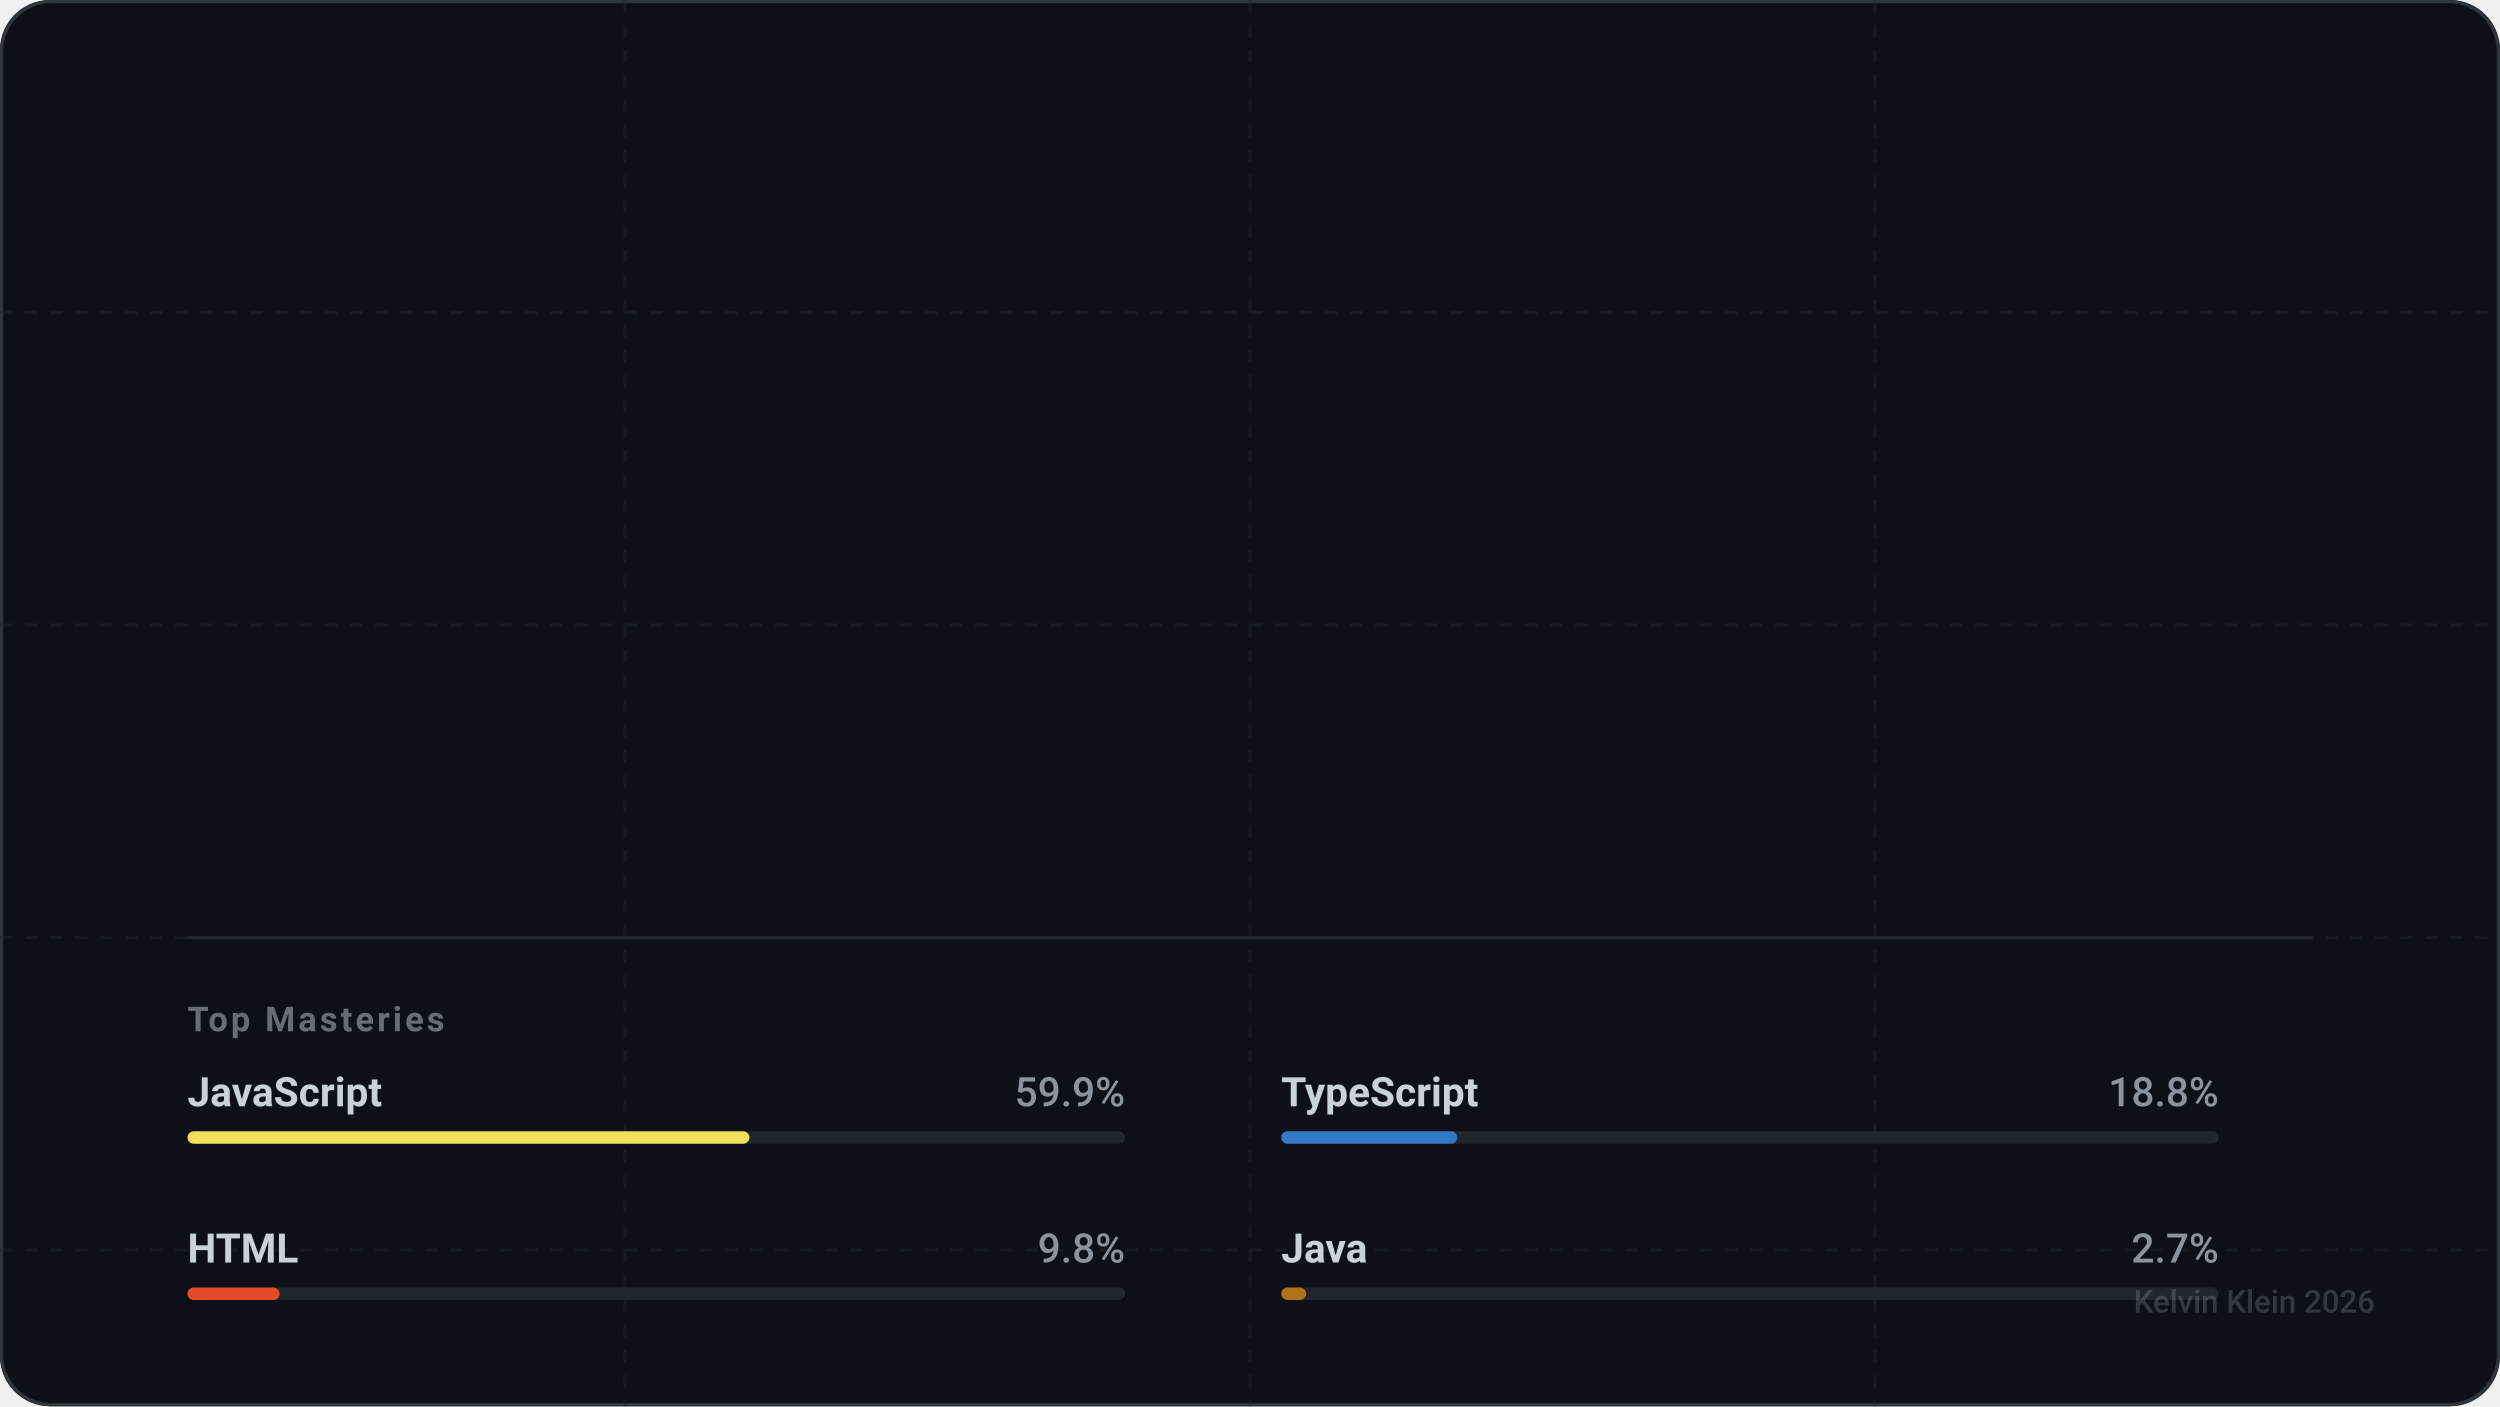
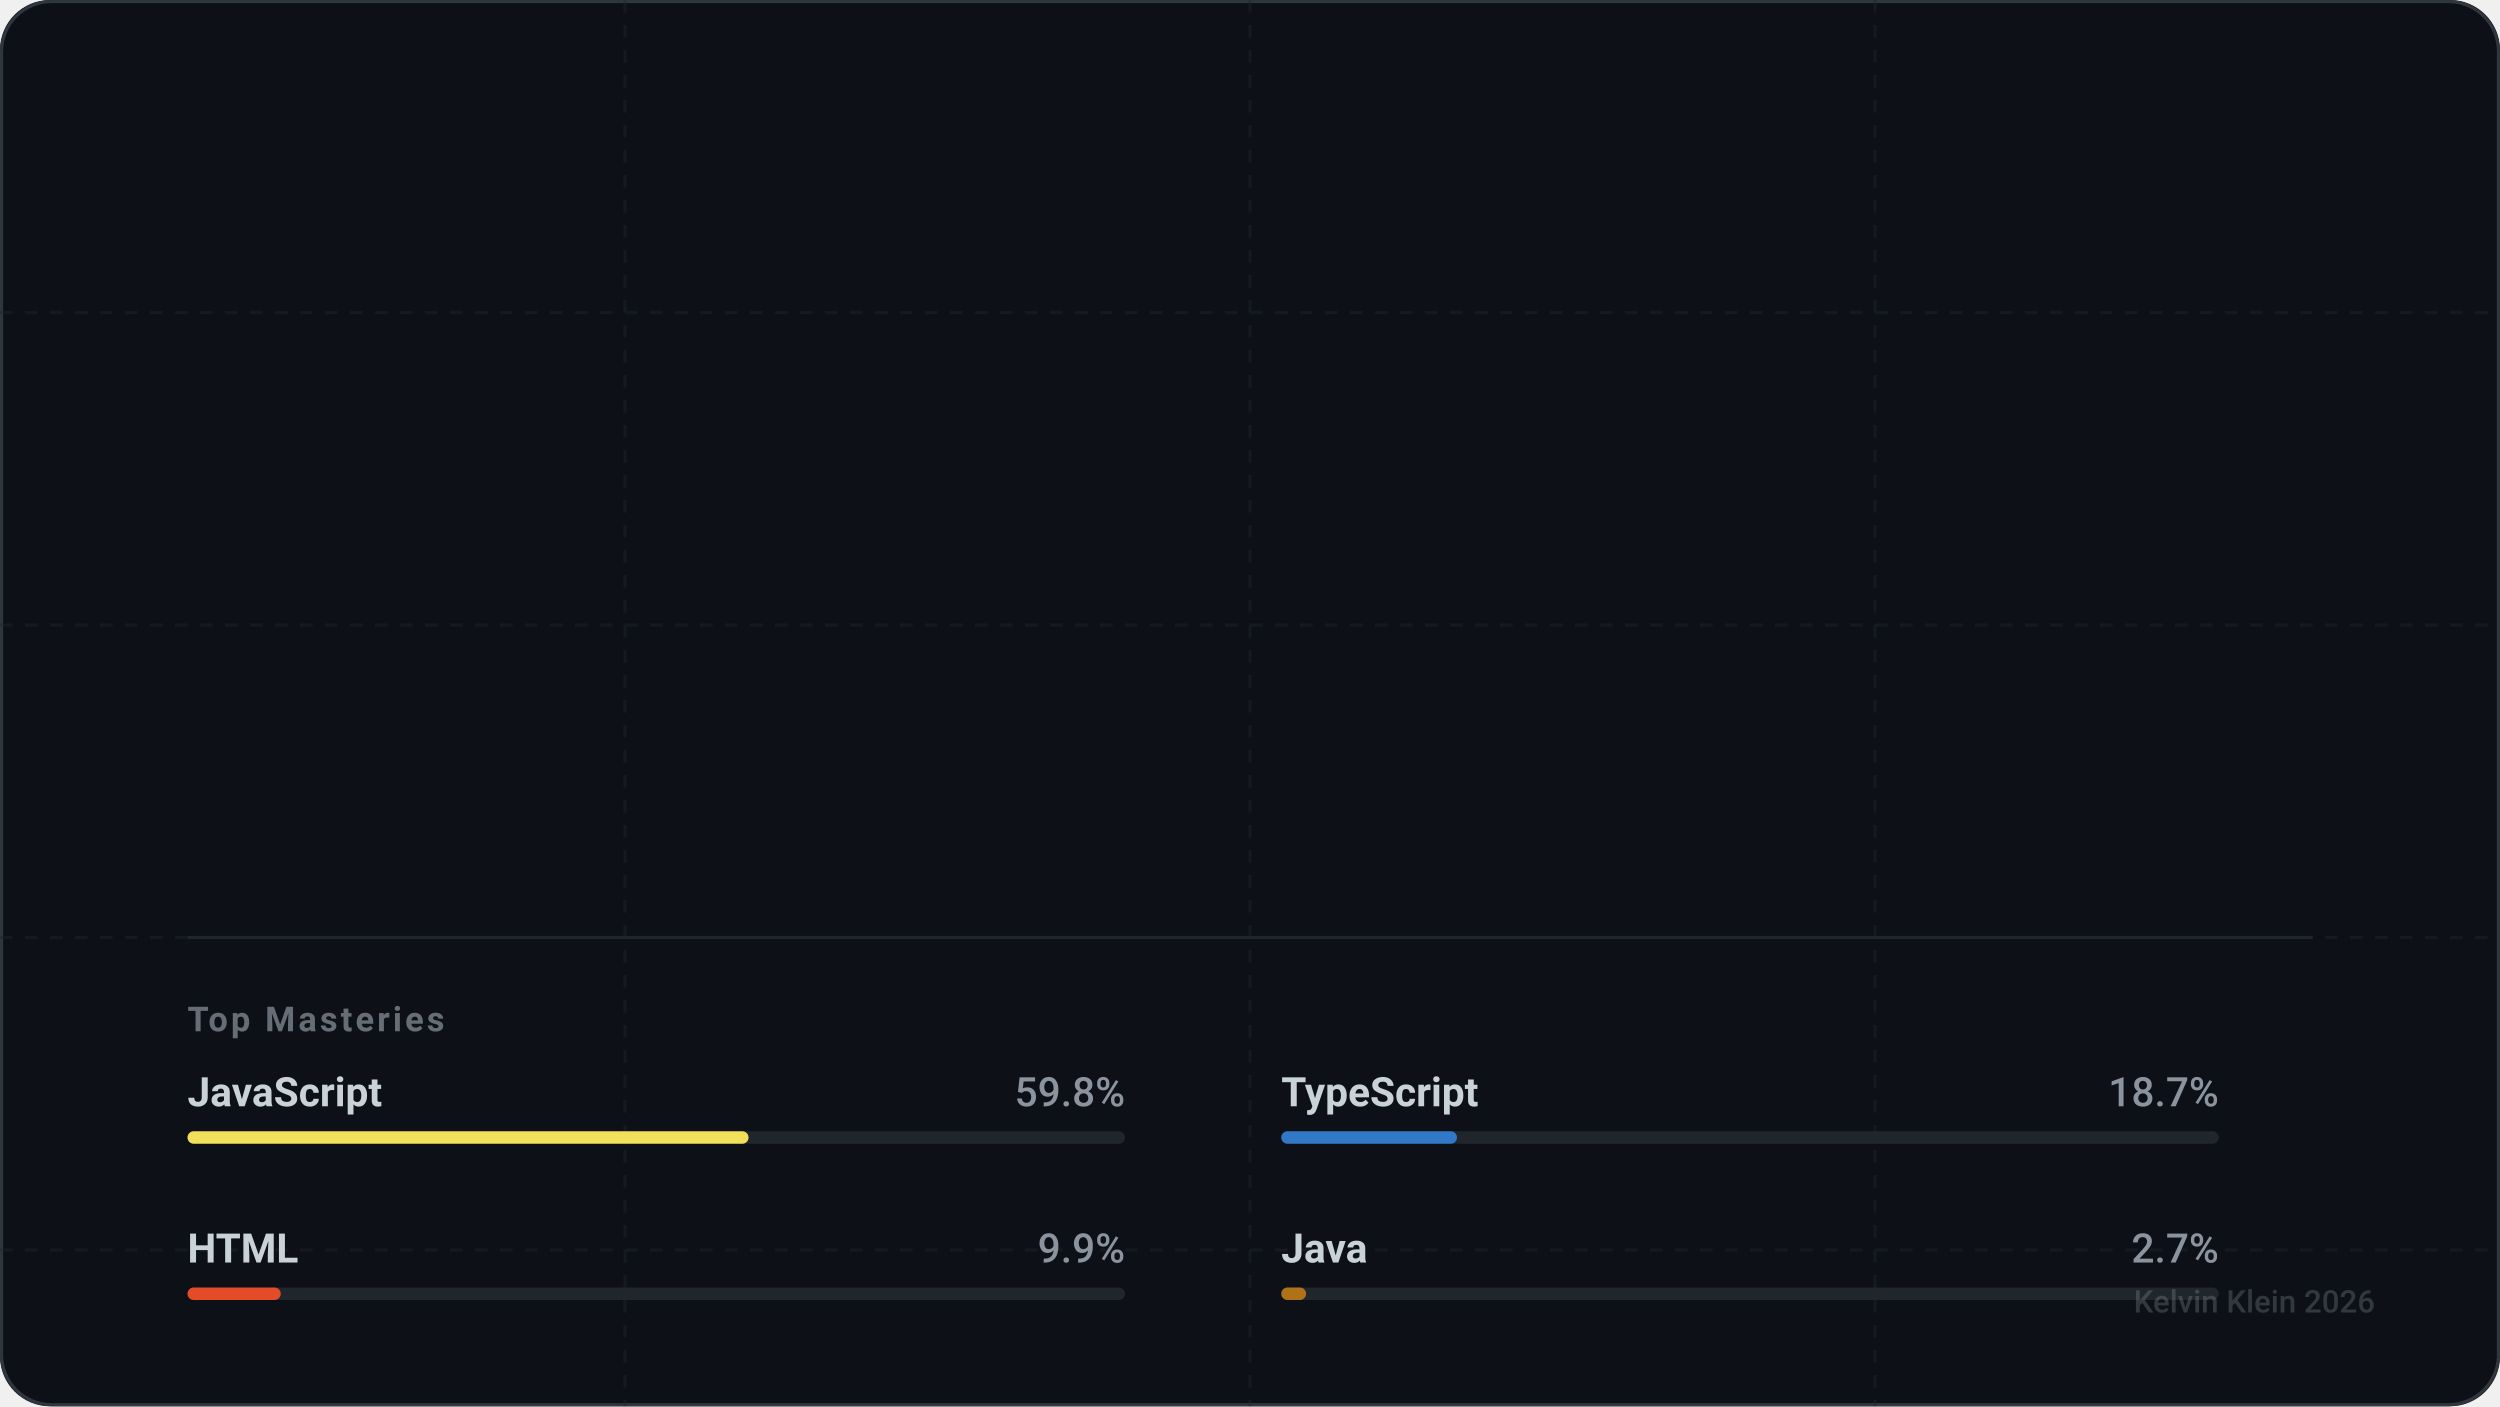
<svg xmlns="http://www.w3.org/2000/svg" width="800" height="450" viewBox="0 0 800 450" fill="none" role="img" aria-labelledby="descId-kevihq">
  <style>
    .text-sans { font-family: -apple-system, BlinkMacSystemFont, "Segoe UI", Roboto, Helvetica, Arial, sans-serif; }
    .text-mono { font-family: "SF Mono", "Segoe UI Mono", "Roboto Mono", monospace; }

    .text-title { font-weight: 800; font-size: 32px; fill: #ffffff; letter-spacing: -0.5px; }
    .text-handle { font-weight: 500; font-size: 16px; fill: #8b949e; }
    .text-level { font-weight: 700; font-size: 12px; fill: #58a6ff; text-transform: uppercase; letter-spacing: 1.5px; }

    .stat-value { font-weight: 700; font-size: 28px; fill: #ffffff; letter-spacing: -0.5px; }
    .stat-label { font-weight: 600; font-size: 11px; fill: #8b949e; text-transform: uppercase; letter-spacing: 1px; }

    .lang-name { font-weight: 600; font-size: 13px; fill: #c9d1d9; }
    .lang-percent { font-weight: 500; font-size: 13px; fill: #8b949e; text-anchor: end; }

    .icon-base { stroke: #c9d1d9; stroke-width: 2; stroke-linecap: round; stroke-linejoin: round; fill: none; }
    .icon-accent { stroke: #58a6ff; }
    .icon-success { stroke: #3fb950; }
    .icon-purple { stroke: #a371f7; }
    .icon-danger { stroke: #f85149; }

    @keyframes fadeIn { from { opacity: 0; } to { opacity: 1; } }
    @keyframes slideRight { from { transform: translateX(-20px); opacity: 0; } to { transform: translateX(0); opacity: 1; } }
    @keyframes scaleIn { from { transform: scale(0.9); opacity: 0; } to { transform: scale(1); opacity: 1; } }
    @keyframes growBar { from { width: 0; } }

    .animate-fade { animation: fadeIn 0.8s ease-out forwards; }
    .animate-slide { animation: slideRight 0.6s cubic-bezier(0.2, 0.8, 0.2, 1) forwards; opacity: 0; }
    .animate-scale { animation: scaleIn 0.6s cubic-bezier(0.2, 0.8, 0.2, 1) forwards; opacity: 0; }

    .delay-1 { animation-delay: 0.1s; }
    .delay-2 { animation-delay: 0.2s; }
    .delay-3 { animation-delay: 0.3s; }
    .delay-4 { animation-delay: 0.4s; }

    .card-bg { fill: #0d1117; }
    .card-border { stroke: #30363d; stroke-width: 1; }
    .separator { stroke: #21262d; stroke-width: 1; }
  </style>
  <defs>
    <symbol id="icon-activity" viewBox="0 0 24 24">
      <polyline points="22 12 18 12 15 21 9 3 6 12 2 12" />
    </symbol>
    <symbol id="icon-git-commit" viewBox="0 0 24 24">
      <circle cx="12" cy="12" r="3" />
      <line x1="3" y1="12" x2="9" y2="12" />
      <line x1="15" y1="12" x2="21" y2="12" />
    </symbol>
    <symbol id="icon-git-pull-request" viewBox="0 0 24 24">
      <circle cx="18" cy="18" r="3" />
      <circle cx="6" cy="6" r="3" />
      <path d="M13 6h3a2 2 0 0 1 2 2v7" />
      <line x1="6" y1="9" x2="6" y2="21" />
    </symbol>
    <symbol id="icon-users" viewBox="0 0 24 24">
      <path d="M16 21v-2a4 4 0 0 0-4-4H6a4 4 0 0 0-4 4v2" />
      <circle cx="9" cy="7" r="4" />
      <path d="M22 21v-2a4 4 0 0 0-3-3.87" />
      <path d="M16 3.13a4 4 0 0 1 0 7.75" />
    </symbol>
  </defs>
  <rect width="800" height="450" rx="16" class="card-bg" />
  <rect x="0.5" y="0.5" width="799" height="449" rx="16" class="card-border" fill="none" />
  <mask id="grid-mask">
    <rect width="800" height="450" fill="white" />
    <path d="M0 0L800 450M800 0L0 450" stroke="black" stroke-width="2" />
  </mask>
  <path d="M0 100 H800 M0 200 H800 M0 300 H800 M0 400 H800 M200 0 V450 M400 0 V450 M600 0 V450" stroke="#21262d" stroke-width="1" stroke-dasharray="4 4" opacity="0.4" />
  <g transform="translate(60, 60)">
    <g class="animate-slide">
      <text x="0" y="10" class="text-mono text-level">Level 6 Artificer</text>
      <text x="0" y="50" class="text-sans text-title">Kelvin Klein</text>
      <text x="0" y="75" class="text-sans text-handle">@kevihq</text>
    </g>
    <g transform="translate(0, 130)">
      <g transform="translate(0, 0)">
        <g class="animate-scale delay-1">
          <use href="#icon-activity" x="0" y="0" width="24" height="24" class="icon-base icon-accent" />
-           <text x="36" y="20" class="text-sans stat-value">593</text>
+           <text x="36" y="20" class="text-sans stat-value">595</text>
          <text x="36" y="40" class="text-sans stat-label">Total XP</text>
        </g>
      </g>
      <g transform="translate(180, 0)">
        <g class="animate-scale delay-2">
          <use href="#icon-git-commit" x="0" y="0" width="24" height="24" class="icon-base icon-success" />
-           <text x="36" y="20" class="text-sans stat-value">511</text>
+           <text x="36" y="20" class="text-sans stat-value">513</text>
          <text x="36" y="40" class="text-sans stat-label">Commits</text>
        </g>
      </g>
      <g transform="translate(360, 0)">
        <g class="animate-scale delay-3">
          <use href="#icon-git-pull-request" x="0" y="0" width="24" height="24" class="icon-base icon-purple" />
          <text x="36" y="20" class="text-sans stat-value">21</text>
          <text x="36" y="40" class="text-sans stat-label">Pull Req.</text>
        </g>
      </g>
      <g transform="translate(540, 0)">
        <g class="animate-scale delay-4">
          <use href="#icon-users" x="0" y="0" width="24" height="24" class="icon-base icon-accent" />
          <text x="36" y="20" class="text-sans stat-value" />
          <text x="36" y="40" class="text-sans stat-label">Followers</text>
        </g>
      </g>
    </g>
    <g transform="translate(0, 240)">
      <line x1="0" y1="0" x2="680" y2="0" class="separator" />
      <text x="0" y="30" class="text-sans stat-label" style="opacity: 0.7;">Top Masteries</text>
      <g transform="translate(0, 50)">
        <g transform="translate(0, 0)" class="animate-fade" style="animation-delay: 0.5s">
          <text x="0" y="4" class="text-sans lang-name">JavaScript</text>
-           <text x="300" y="4" class="text-sans lang-percent">59.9%</text>
+           <text x="300" y="4" class="text-sans lang-percent">59.8%</text>
          <rect x="0" y="12" width="300" height="4" fill="#21262d" rx="2" />
-           <rect x="0" y="12" width="179.805" height="4" fill="#f1e05a" rx="2">
-             <animate attributeName="width" from="0" to="179.805" dur="1s" fill="freeze" calcMode="spline" keySplines="0.2 0.8 0.2 1" />
+           <rect x="0" y="12" width="179.535" height="4" fill="#f1e05a" rx="2">
+             <animate attributeName="width" from="0" to="179.535" dur="1s" fill="freeze" calcMode="spline" keySplines="0.2 0.8 0.2 1" />
          </rect>
        </g>
        <g transform="translate(350, 0)" class="animate-fade" style="animation-delay: 0.6s">
          <text x="0" y="4" class="text-sans lang-name">TypeScript</text>
-           <text x="300" y="4" class="text-sans lang-percent">18.8%</text>
+           <text x="300" y="4" class="text-sans lang-percent">18.7%</text>
          <rect x="0" y="12" width="300" height="4" fill="#21262d" rx="2" />
-           <rect x="0" y="12" width="56.32" height="4" fill="#3178c6" rx="2">
-             <animate attributeName="width" from="0" to="56.32" dur="1s" fill="freeze" calcMode="spline" keySplines="0.2 0.8 0.2 1" />
+           <rect x="0" y="12" width="56.235" height="4" fill="#3178c6" rx="2">
+             <animate attributeName="width" from="0" to="56.235" dur="1s" fill="freeze" calcMode="spline" keySplines="0.2 0.8 0.2 1" />
          </rect>
        </g>
        <g transform="translate(0, 50)" class="animate-fade" style="animation-delay: 0.7s">
          <text x="0" y="4" class="text-sans lang-name">HTML</text>
-           <text x="300" y="4" class="text-sans lang-percent">9.8%</text>
+           <text x="300" y="4" class="text-sans lang-percent">9.9%</text>
          <rect x="0" y="12" width="300" height="4" fill="#21262d" rx="2" />
-           <rect x="0" y="12" width="29.471" height="4" fill="#e34c26" rx="2">
-             <animate attributeName="width" from="0" to="29.471" dur="1s" fill="freeze" calcMode="spline" keySplines="0.2 0.8 0.2 1" />
+           <rect x="0" y="12" width="29.843" height="4" fill="#e34c26" rx="2">
+             <animate attributeName="width" from="0" to="29.843" dur="1s" fill="freeze" calcMode="spline" keySplines="0.2 0.8 0.2 1" />
          </rect>
        </g>
        <g transform="translate(350, 50)" class="animate-fade" style="animation-delay: 0.8s">
          <text x="0" y="4" class="text-sans lang-name">Java</text>
          <text x="300" y="4" class="text-sans lang-percent">2.7%</text>
          <rect x="0" y="12" width="300" height="4" fill="#21262d" rx="2" />
-           <rect x="0" y="12" width="7.962" height="4" fill="#b07219" rx="2">
-             <animate attributeName="width" from="0" to="7.962" dur="1s" fill="freeze" calcMode="spline" keySplines="0.2 0.8 0.2 1" />
+           <rect x="0" y="12" width="7.95" height="4" fill="#b07219" rx="2">
+             <animate attributeName="width" from="0" to="7.95" dur="1s" fill="freeze" calcMode="spline" keySplines="0.2 0.8 0.2 1" />
          </rect>
        </g>
      </g>
    </g>
  </g>
  <text x="760" y="420" text-anchor="end" class="text-sans text-handle" style="font-size: 10px; opacity: 0.3;">
    Kelvin Klein 2026
  </text>
</svg>
